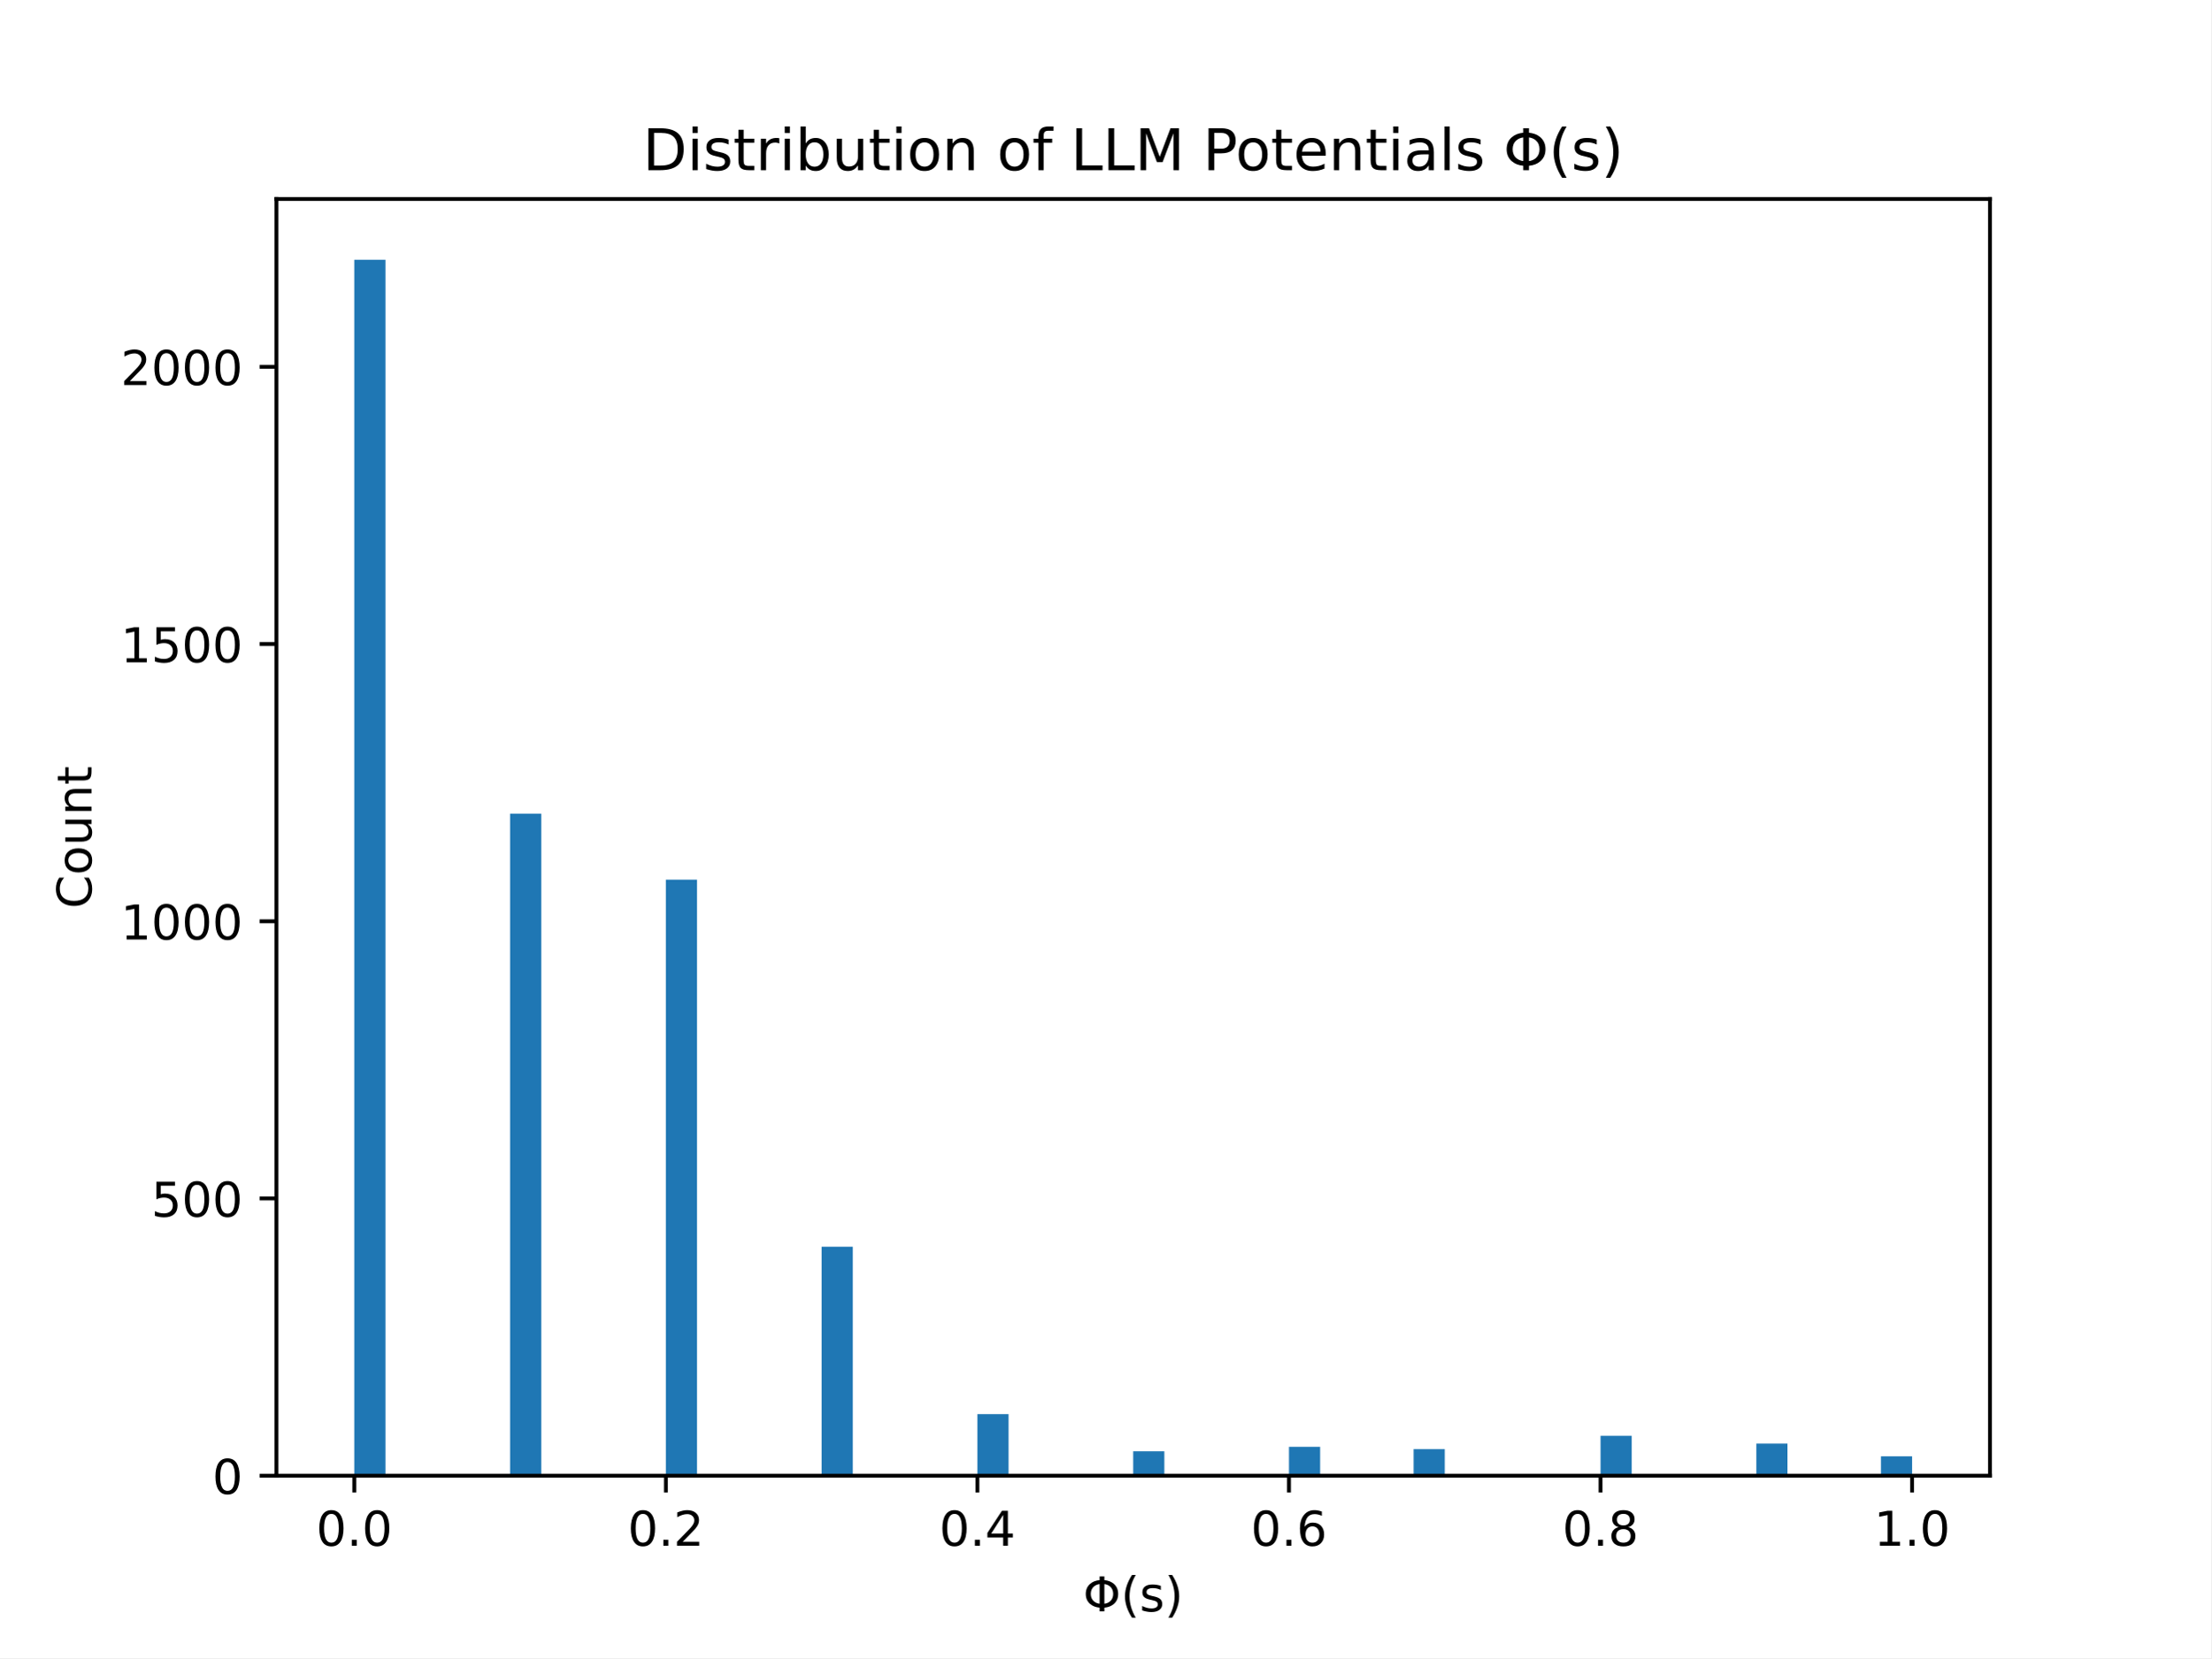
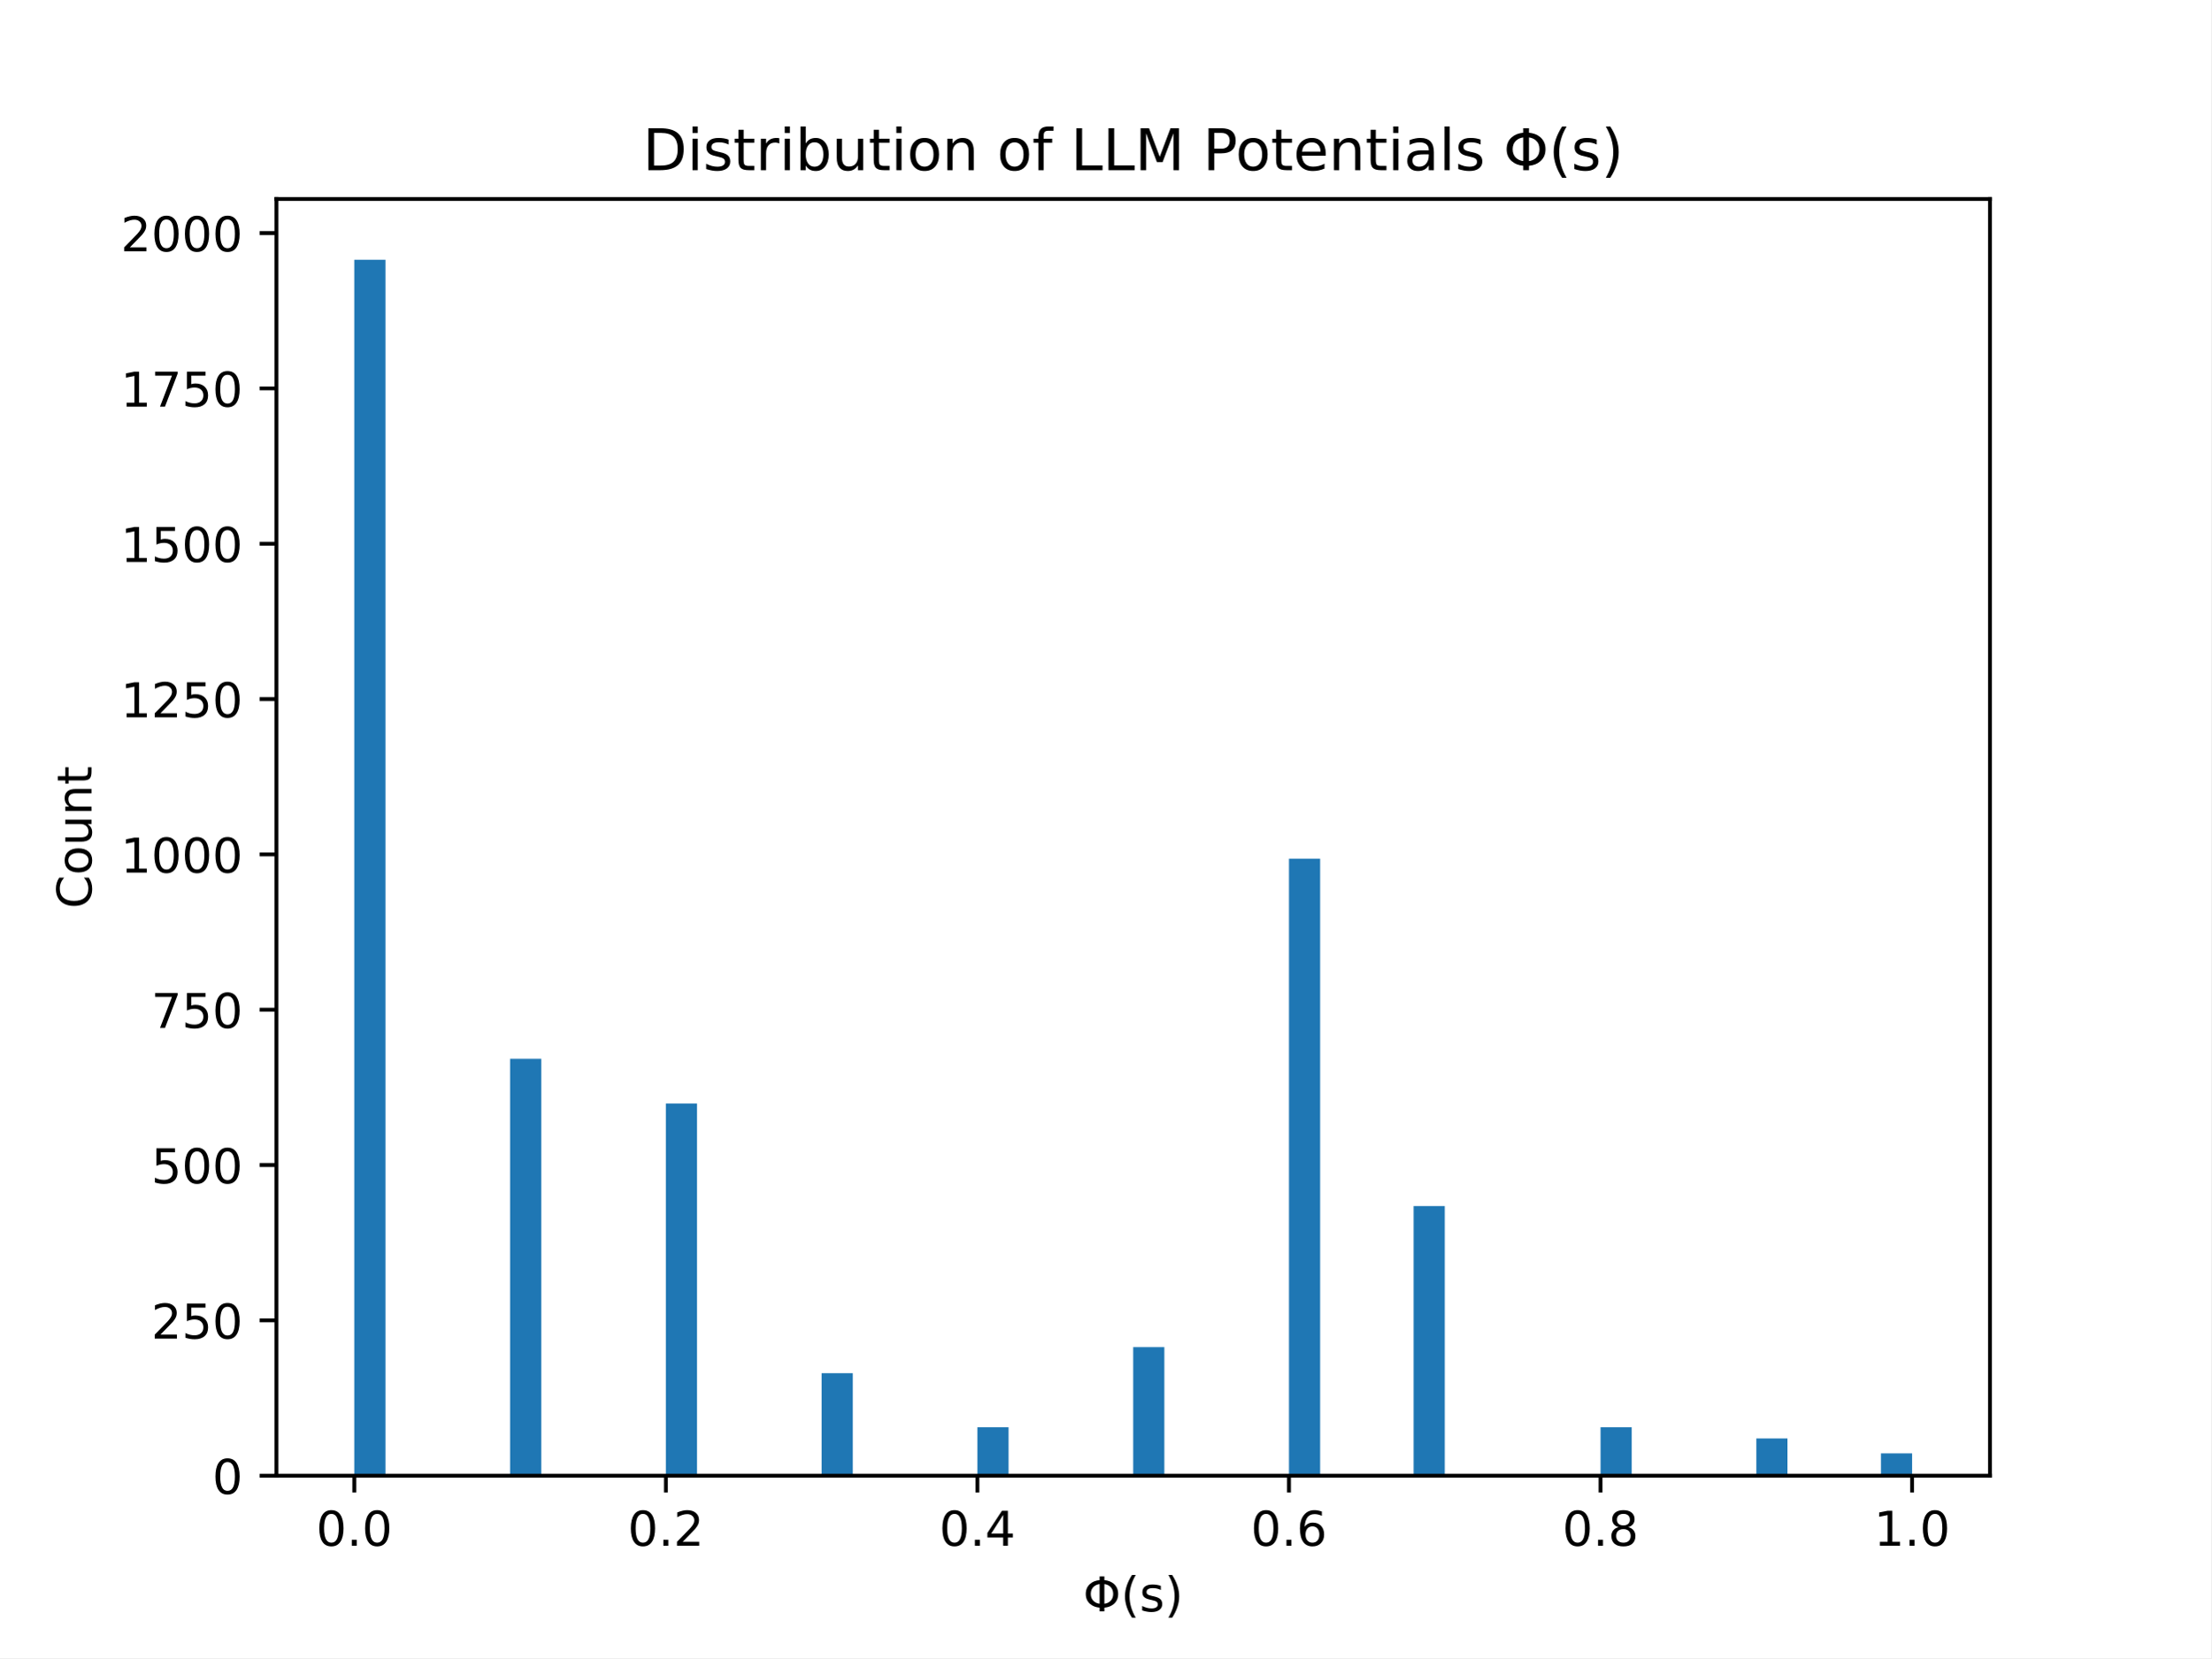
<svg xmlns="http://www.w3.org/2000/svg" xmlns:xlink="http://www.w3.org/1999/xlink" width="460.8pt" height="345.6pt" viewBox="0 0 460.8 345.6" version="1.1">
  <defs>
    <style type="text/css">*{stroke-linejoin: round; stroke-linecap: butt}</style>
  </defs>
  <g id="figure_1">
    <g id="patch_1">
      <path d="M 0 345.6  L 460.8 345.6  L 460.8 0  L 0 0  z " style="fill: #ffffff" />
    </g>
    <g id="axes_1">
      <g id="patch_2">
        <path d="M 57.6 307.584  L 414.72 307.584  L 414.72 41.472  L 57.6 41.472  z " style="fill: #ffffff" />
      </g>
      <g id="patch_3">
-         <path d="M 73.833 307.584  L 80.326 307.584  L 80.326 54.144  L 73.833 54.144  z " clip-path="url(#p711b6c7896)" style="fill: #1f77b4" />
+         <path d="M 73.833 307.584  L 80.326 307.584  L 80.326 54.144  L 73.833 54.144  z " clip-path="url(#p960ad7302e)" style="fill: #1f77b4" />
      </g>
      <g id="patch_4">
-         <path d="M 80.326 307.584  L 86.819 307.584  L 86.819 307.584  L 80.326 307.584  z " clip-path="url(#p711b6c7896)" style="fill: #1f77b4" />
+         <path d="M 80.326 307.584  L 86.819 307.584  L 86.819 307.584  L 80.326 307.584  z " clip-path="url(#p960ad7302e)" style="fill: #1f77b4" />
      </g>
      <g id="patch_5">
-         <path d="M 86.819 307.584  L 93.312 307.584  L 93.312 307.584  L 86.819 307.584  z " clip-path="url(#p711b6c7896)" style="fill: #1f77b4" />
+         <path d="M 86.819 307.584  L 93.312 307.584  L 93.312 307.584  L 86.819 307.584  z " clip-path="url(#p960ad7302e)" style="fill: #1f77b4" />
      </g>
      <g id="patch_6">
-         <path d="M 93.312 307.584  L 99.805 307.584  L 99.805 307.584  L 93.312 307.584  z " clip-path="url(#p711b6c7896)" style="fill: #1f77b4" />
+         <path d="M 93.312 307.584  L 99.805 307.584  L 99.805 307.584  L 93.312 307.584  z " clip-path="url(#p960ad7302e)" style="fill: #1f77b4" />
      </g>
      <g id="patch_7">
-         <path d="M 99.805 307.584  L 106.298 307.584  L 106.298 307.584  L 99.805 307.584  z " clip-path="url(#p711b6c7896)" style="fill: #1f77b4" />
+         <path d="M 99.805 307.584  L 106.298 307.584  L 106.298 307.584  L 99.805 307.584  z " clip-path="url(#p960ad7302e)" style="fill: #1f77b4" />
      </g>
      <g id="patch_8">
-         <path d="M 106.298 307.584  L 112.791 307.584  L 112.791 169.596  L 106.298 169.596  z " clip-path="url(#p711b6c7896)" style="fill: #1f77b4" />
+         <path d="M 106.298 307.584  L 112.791 307.584  L 112.791 220.687  L 106.298 220.687  z " clip-path="url(#p960ad7302e)" style="fill: #1f77b4" />
      </g>
      <g id="patch_9">
-         <path d="M 112.791 307.584  L 119.284 307.584  L 119.284 307.584  L 112.791 307.584  z " clip-path="url(#p711b6c7896)" style="fill: #1f77b4" />
+         <path d="M 112.791 307.584  L 119.284 307.584  L 119.284 307.584  L 112.791 307.584  z " clip-path="url(#p960ad7302e)" style="fill: #1f77b4" />
      </g>
      <g id="patch_10">
-         <path d="M 119.284 307.584  L 125.777 307.584  L 125.777 307.584  L 119.284 307.584  z " clip-path="url(#p711b6c7896)" style="fill: #1f77b4" />
+         <path d="M 119.284 307.584  L 125.777 307.584  L 125.777 307.584  L 119.284 307.584  z " clip-path="url(#p960ad7302e)" style="fill: #1f77b4" />
      </g>
      <g id="patch_11">
-         <path d="M 125.777 307.584  L 132.271 307.584  L 132.271 307.584  L 125.777 307.584  z " clip-path="url(#p711b6c7896)" style="fill: #1f77b4" />
+         <path d="M 125.777 307.584  L 132.271 307.584  L 132.271 307.584  L 125.777 307.584  z " clip-path="url(#p960ad7302e)" style="fill: #1f77b4" />
      </g>
      <g id="patch_12">
-         <path d="M 132.271 307.584  L 138.764 307.584  L 138.764 307.584  L 132.271 307.584  z " clip-path="url(#p711b6c7896)" style="fill: #1f77b4" />
+         <path d="M 132.271 307.584  L 138.764 307.584  L 138.764 307.584  L 132.271 307.584  z " clip-path="url(#p960ad7302e)" style="fill: #1f77b4" />
      </g>
      <g id="patch_13">
-         <path d="M 138.764 307.584  L 145.257 307.584  L 145.257 183.349  L 138.764 183.349  z " clip-path="url(#p711b6c7896)" style="fill: #1f77b4" />
+         <path d="M 138.764 307.584  L 145.257 307.584  L 145.257 230.011  L 138.764 230.011  z " clip-path="url(#p960ad7302e)" style="fill: #1f77b4" />
      </g>
      <g id="patch_14">
-         <path d="M 145.257 307.584  L 151.75 307.584  L 151.75 307.584  L 145.257 307.584  z " clip-path="url(#p711b6c7896)" style="fill: #1f77b4" />
+         <path d="M 145.257 307.584  L 151.75 307.584  L 151.75 307.584  L 145.257 307.584  z " clip-path="url(#p960ad7302e)" style="fill: #1f77b4" />
      </g>
      <g id="patch_15">
-         <path d="M 151.75 307.584  L 158.243 307.584  L 158.243 307.584  L 151.75 307.584  z " clip-path="url(#p711b6c7896)" style="fill: #1f77b4" />
+         <path d="M 151.75 307.584  L 158.243 307.584  L 158.243 307.584  L 151.75 307.584  z " clip-path="url(#p960ad7302e)" style="fill: #1f77b4" />
      </g>
      <g id="patch_16">
-         <path d="M 158.243 307.584  L 164.736 307.584  L 164.736 307.584  L 158.243 307.584  z " clip-path="url(#p711b6c7896)" style="fill: #1f77b4" />
+         <path d="M 158.243 307.584  L 164.736 307.584  L 164.736 307.584  L 158.243 307.584  z " clip-path="url(#p960ad7302e)" style="fill: #1f77b4" />
      </g>
      <g id="patch_17">
-         <path d="M 164.736 307.584  L 171.229 307.584  L 171.229 307.584  L 164.736 307.584  z " clip-path="url(#p711b6c7896)" style="fill: #1f77b4" />
+         <path d="M 164.736 307.584  L 171.229 307.584  L 171.229 307.584  L 164.736 307.584  z " clip-path="url(#p960ad7302e)" style="fill: #1f77b4" />
      </g>
      <g id="patch_18">
-         <path d="M 171.229 307.584  L 177.722 307.584  L 177.722 259.855  L 171.229 259.855  z " clip-path="url(#p711b6c7896)" style="fill: #1f77b4" />
+         <path d="M 171.229 307.584  L 177.722 307.584  L 177.722 286.216  L 171.229 286.216  z " clip-path="url(#p960ad7302e)" style="fill: #1f77b4" />
      </g>
      <g id="patch_19">
-         <path d="M 177.722 307.584  L 184.215 307.584  L 184.215 307.584  L 177.722 307.584  z " clip-path="url(#p711b6c7896)" style="fill: #1f77b4" />
+         <path d="M 177.722 307.584  L 184.215 307.584  L 184.215 307.584  L 177.722 307.584  z " clip-path="url(#p960ad7302e)" style="fill: #1f77b4" />
      </g>
      <g id="patch_20">
-         <path d="M 184.215 307.584  L 190.708 307.584  L 190.708 307.584  L 184.215 307.584  z " clip-path="url(#p711b6c7896)" style="fill: #1f77b4" />
+         <path d="M 184.215 307.584  L 190.708 307.584  L 190.708 307.584  L 184.215 307.584  z " clip-path="url(#p960ad7302e)" style="fill: #1f77b4" />
      </g>
      <g id="patch_21">
-         <path d="M 190.708 307.584  L 197.201 307.584  L 197.201 307.584  L 190.708 307.584  z " clip-path="url(#p711b6c7896)" style="fill: #1f77b4" />
+         <path d="M 190.708 307.584  L 197.201 307.584  L 197.201 307.584  L 190.708 307.584  z " clip-path="url(#p960ad7302e)" style="fill: #1f77b4" />
      </g>
      <g id="patch_22">
-         <path d="M 197.201 307.584  L 203.695 307.584  L 203.695 307.584  L 197.201 307.584  z " clip-path="url(#p711b6c7896)" style="fill: #1f77b4" />
+         <path d="M 197.201 307.584  L 203.695 307.584  L 203.695 307.584  L 197.201 307.584  z " clip-path="url(#p960ad7302e)" style="fill: #1f77b4" />
      </g>
      <g id="patch_23">
-         <path d="M 203.695 307.584  L 210.188 307.584  L 210.188 294.756  L 203.695 294.756  z " clip-path="url(#p711b6c7896)" style="fill: #1f77b4" />
+         <path d="M 203.695 307.584  L 210.188 307.584  L 210.188 297.483  L 203.695 297.483  z " clip-path="url(#p960ad7302e)" style="fill: #1f77b4" />
      </g>
      <g id="patch_24">
-         <path d="M 210.188 307.584  L 216.681 307.584  L 216.681 307.584  L 210.188 307.584  z " clip-path="url(#p711b6c7896)" style="fill: #1f77b4" />
+         <path d="M 210.188 307.584  L 216.681 307.584  L 216.681 307.584  L 210.188 307.584  z " clip-path="url(#p960ad7302e)" style="fill: #1f77b4" />
      </g>
      <g id="patch_25">
-         <path d="M 216.681 307.584  L 223.174 307.584  L 223.174 307.584  L 216.681 307.584  z " clip-path="url(#p711b6c7896)" style="fill: #1f77b4" />
+         <path d="M 216.681 307.584  L 223.174 307.584  L 223.174 307.584  L 216.681 307.584  z " clip-path="url(#p960ad7302e)" style="fill: #1f77b4" />
      </g>
      <g id="patch_26">
-         <path d="M 223.174 307.584  L 229.667 307.584  L 229.667 307.584  L 223.174 307.584  z " clip-path="url(#p711b6c7896)" style="fill: #1f77b4" />
+         <path d="M 223.174 307.584  L 229.667 307.584  L 229.667 307.584  L 223.174 307.584  z " clip-path="url(#p960ad7302e)" style="fill: #1f77b4" />
      </g>
      <g id="patch_27">
-         <path d="M 229.667 307.584  L 236.16 307.584  L 236.16 307.584  L 229.667 307.584  z " clip-path="url(#p711b6c7896)" style="fill: #1f77b4" />
+         <path d="M 229.667 307.584  L 236.16 307.584  L 236.16 307.584  L 229.667 307.584  z " clip-path="url(#p960ad7302e)" style="fill: #1f77b4" />
      </g>
      <g id="patch_28">
-         <path d="M 236.16 307.584  L 242.653 307.584  L 242.653 302.499  L 236.16 302.499  z " clip-path="url(#p711b6c7896)" style="fill: #1f77b4" />
+         <path d="M 236.16 307.584  L 242.653 307.584  L 242.653 280.777  L 236.16 280.777  z " clip-path="url(#p960ad7302e)" style="fill: #1f77b4" />
      </g>
      <g id="patch_29">
-         <path d="M 242.653 307.584  L 249.146 307.584  L 249.146 307.584  L 242.653 307.584  z " clip-path="url(#p711b6c7896)" style="fill: #1f77b4" />
+         <path d="M 242.653 307.584  L 249.146 307.584  L 249.146 307.584  L 242.653 307.584  z " clip-path="url(#p960ad7302e)" style="fill: #1f77b4" />
      </g>
      <g id="patch_30">
-         <path d="M 249.146 307.584  L 255.639 307.584  L 255.639 307.584  L 249.146 307.584  z " clip-path="url(#p711b6c7896)" style="fill: #1f77b4" />
+         <path d="M 249.146 307.584  L 255.639 307.584  L 255.639 307.584  L 249.146 307.584  z " clip-path="url(#p960ad7302e)" style="fill: #1f77b4" />
      </g>
      <g id="patch_31">
-         <path d="M 255.639 307.584  L 262.132 307.584  L 262.132 307.584  L 255.639 307.584  z " clip-path="url(#p711b6c7896)" style="fill: #1f77b4" />
+         <path d="M 255.639 307.584  L 262.132 307.584  L 262.132 307.584  L 255.639 307.584  z " clip-path="url(#p960ad7302e)" style="fill: #1f77b4" />
      </g>
      <g id="patch_32">
-         <path d="M 262.132 307.584  L 268.625 307.584  L 268.625 307.584  L 262.132 307.584  z " clip-path="url(#p711b6c7896)" style="fill: #1f77b4" />
+         <path d="M 262.132 307.584  L 268.625 307.584  L 268.625 307.584  L 262.132 307.584  z " clip-path="url(#p960ad7302e)" style="fill: #1f77b4" />
      </g>
      <g id="patch_33">
-         <path d="M 268.625 307.584  L 275.119 307.584  L 275.119 301.574  L 268.625 301.574  z " clip-path="url(#p711b6c7896)" style="fill: #1f77b4" />
+         <path d="M 268.625 307.584  L 275.119 307.584  L 275.119 178.986  L 268.625 178.986  z " clip-path="url(#p960ad7302e)" style="fill: #1f77b4" />
      </g>
      <g id="patch_34">
-         <path d="M 275.119 307.584  L 281.612 307.584  L 281.612 307.584  L 275.119 307.584  z " clip-path="url(#p711b6c7896)" style="fill: #1f77b4" />
+         <path d="M 275.119 307.584  L 281.612 307.584  L 281.612 307.584  L 275.119 307.584  z " clip-path="url(#p960ad7302e)" style="fill: #1f77b4" />
      </g>
      <g id="patch_35">
-         <path d="M 281.612 307.584  L 288.105 307.584  L 288.105 307.584  L 281.612 307.584  z " clip-path="url(#p711b6c7896)" style="fill: #1f77b4" />
+         <path d="M 281.612 307.584  L 288.105 307.584  L 288.105 307.584  L 281.612 307.584  z " clip-path="url(#p960ad7302e)" style="fill: #1f77b4" />
      </g>
      <g id="patch_36">
-         <path d="M 288.105 307.584  L 294.598 307.584  L 294.598 307.584  L 288.105 307.584  z " clip-path="url(#p711b6c7896)" style="fill: #1f77b4" />
+         <path d="M 288.105 307.584  L 294.598 307.584  L 294.598 307.584  L 288.105 307.584  z " clip-path="url(#p960ad7302e)" style="fill: #1f77b4" />
      </g>
      <g id="patch_37">
-         <path d="M 294.598 307.584  L 301.091 307.584  L 301.091 302.037  L 294.598 302.037  z " clip-path="url(#p711b6c7896)" style="fill: #1f77b4" />
+         <path d="M 294.598 307.584  L 301.091 307.584  L 301.091 251.379  L 294.598 251.379  z " clip-path="url(#p960ad7302e)" style="fill: #1f77b4" />
      </g>
      <g id="patch_38">
-         <path d="M 301.091 307.584  L 307.584 307.584  L 307.584 307.584  L 301.091 307.584  z " clip-path="url(#p711b6c7896)" style="fill: #1f77b4" />
+         <path d="M 301.091 307.584  L 307.584 307.584  L 307.584 307.584  L 301.091 307.584  z " clip-path="url(#p960ad7302e)" style="fill: #1f77b4" />
      </g>
      <g id="patch_39">
-         <path d="M 307.584 307.584  L 314.077 307.584  L 314.077 307.584  L 307.584 307.584  z " clip-path="url(#p711b6c7896)" style="fill: #1f77b4" />
+         <path d="M 307.584 307.584  L 314.077 307.584  L 314.077 307.584  L 307.584 307.584  z " clip-path="url(#p960ad7302e)" style="fill: #1f77b4" />
      </g>
      <g id="patch_40">
-         <path d="M 314.077 307.584  L 320.57 307.584  L 320.57 307.584  L 314.077 307.584  z " clip-path="url(#p711b6c7896)" style="fill: #1f77b4" />
+         <path d="M 314.077 307.584  L 320.57 307.584  L 320.57 307.584  L 314.077 307.584  z " clip-path="url(#p960ad7302e)" style="fill: #1f77b4" />
      </g>
      <g id="patch_41">
-         <path d="M 320.57 307.584  L 327.063 307.584  L 327.063 307.584  L 320.57 307.584  z " clip-path="url(#p711b6c7896)" style="fill: #1f77b4" />
+         <path d="M 320.57 307.584  L 327.063 307.584  L 327.063 307.584  L 320.57 307.584  z " clip-path="url(#p960ad7302e)" style="fill: #1f77b4" />
      </g>
      <g id="patch_42">
-         <path d="M 327.063 307.584  L 333.556 307.584  L 333.556 307.584  L 327.063 307.584  z " clip-path="url(#p711b6c7896)" style="fill: #1f77b4" />
+         <path d="M 327.063 307.584  L 333.556 307.584  L 333.556 307.584  L 327.063 307.584  z " clip-path="url(#p960ad7302e)" style="fill: #1f77b4" />
      </g>
      <g id="patch_43">
-         <path d="M 333.556 307.584  L 340.049 307.584  L 340.049 299.263  L 333.556 299.263  z " clip-path="url(#p711b6c7896)" style="fill: #1f77b4" />
+         <path d="M 333.556 307.584  L 340.049 307.584  L 340.049 297.483  L 333.556 297.483  z " clip-path="url(#p960ad7302e)" style="fill: #1f77b4" />
      </g>
      <g id="patch_44">
-         <path d="M 340.049 307.584  L 346.543 307.584  L 346.543 307.584  L 340.049 307.584  z " clip-path="url(#p711b6c7896)" style="fill: #1f77b4" />
+         <path d="M 340.049 307.584  L 346.543 307.584  L 346.543 307.584  L 340.049 307.584  z " clip-path="url(#p960ad7302e)" style="fill: #1f77b4" />
      </g>
      <g id="patch_45">
-         <path d="M 346.543 307.584  L 353.036 307.584  L 353.036 307.584  L 346.543 307.584  z " clip-path="url(#p711b6c7896)" style="fill: #1f77b4" />
+         <path d="M 346.543 307.584  L 353.036 307.584  L 353.036 307.584  L 346.543 307.584  z " clip-path="url(#p960ad7302e)" style="fill: #1f77b4" />
      </g>
      <g id="patch_46">
-         <path d="M 353.036 307.584  L 359.529 307.584  L 359.529 307.584  L 353.036 307.584  z " clip-path="url(#p711b6c7896)" style="fill: #1f77b4" />
+         <path d="M 353.036 307.584  L 359.529 307.584  L 359.529 307.584  L 353.036 307.584  z " clip-path="url(#p960ad7302e)" style="fill: #1f77b4" />
      </g>
      <g id="patch_47">
-         <path d="M 359.529 307.584  L 366.022 307.584  L 366.022 307.584  L 359.529 307.584  z " clip-path="url(#p711b6c7896)" style="fill: #1f77b4" />
+         <path d="M 359.529 307.584  L 366.022 307.584  L 366.022 307.584  L 359.529 307.584  z " clip-path="url(#p960ad7302e)" style="fill: #1f77b4" />
      </g>
      <g id="patch_48">
-         <path d="M 366.022 307.584  L 372.515 307.584  L 372.515 300.881  L 366.022 300.881  z " clip-path="url(#p711b6c7896)" style="fill: #1f77b4" />
+         <path d="M 366.022 307.584  L 372.515 307.584  L 372.515 299.814  L 366.022 299.814  z " clip-path="url(#p960ad7302e)" style="fill: #1f77b4" />
      </g>
      <g id="patch_49">
-         <path d="M 372.515 307.584  L 379.008 307.584  L 379.008 307.584  L 372.515 307.584  z " clip-path="url(#p711b6c7896)" style="fill: #1f77b4" />
+         <path d="M 372.515 307.584  L 379.008 307.584  L 379.008 307.584  L 372.515 307.584  z " clip-path="url(#p960ad7302e)" style="fill: #1f77b4" />
      </g>
      <g id="patch_50">
-         <path d="M 379.008 307.584  L 385.501 307.584  L 385.501 307.584  L 379.008 307.584  z " clip-path="url(#p711b6c7896)" style="fill: #1f77b4" />
+         <path d="M 379.008 307.584  L 385.501 307.584  L 385.501 307.584  L 379.008 307.584  z " clip-path="url(#p960ad7302e)" style="fill: #1f77b4" />
      </g>
      <g id="patch_51">
-         <path d="M 385.501 307.584  L 391.994 307.584  L 391.994 307.584  L 385.501 307.584  z " clip-path="url(#p711b6c7896)" style="fill: #1f77b4" />
+         <path d="M 385.501 307.584  L 391.994 307.584  L 391.994 307.584  L 385.501 307.584  z " clip-path="url(#p960ad7302e)" style="fill: #1f77b4" />
      </g>
      <g id="patch_52">
-         <path d="M 391.994 307.584  L 398.487 307.584  L 398.487 303.539  L 391.994 303.539  z " clip-path="url(#p711b6c7896)" style="fill: #1f77b4" />
+         <path d="M 391.994 307.584  L 398.487 307.584  L 398.487 302.922  L 391.994 302.922  z " clip-path="url(#p960ad7302e)" style="fill: #1f77b4" />
      </g>
      <g id="matplotlib.axis_1">
        <g id="xtick_1">
          <g id="line2d_1">
            <defs>
-               <path id="m12f8dc9778" d="M 0 0  L 0 3.5  " style="stroke: #000000; stroke-width: 0.8" />
+               <path id="mfb304d5ab9" d="M 0 0  L 0 3.5  " style="stroke: #000000; stroke-width: 0.8" />
            </defs>
            <g>
-               <use xlink:href="#m12f8dc9778" x="73.833" y="307.584" style="stroke: #000000; stroke-width: 0.8" />
+               <use xlink:href="#mfb304d5ab9" x="73.833" y="307.584" style="stroke: #000000; stroke-width: 0.8" />
            </g>
          </g>
          <g id="text_1">
            <g transform="translate(65.88116 322.1824) scale(0.1 -0.1)">
              <defs>
                <path id="DejaVuSans-30" d="M 2034 4250  Q 1547 4250 1301 3770  Q 1056 3291 1056 2328  Q 1056 1369 1301 889  Q 1547 409 2034 409  Q 2525 409 2770 889  Q 3016 1369 3016 2328  Q 3016 3291 2770 3770  Q 2525 4250 2034 4250  z M 2034 4750  Q 2819 4750 3233 4129  Q 3647 3509 3647 2328  Q 3647 1150 3233 529  Q 2819 -91 2034 -91  Q 1250 -91 836 529  Q 422 1150 422 2328  Q 422 3509 836 4129  Q 1250 4750 2034 4750  z " transform="scale(0.015625)" />
                <path id="DejaVuSans-2e" d="M 684 794  L 1344 794  L 1344 0  L 684 0  L 684 794  z " transform="scale(0.015625)" />
              </defs>
              <use xlink:href="#DejaVuSans-30" />
              <use xlink:href="#DejaVuSans-2e" x="63.623" />
              <use xlink:href="#DejaVuSans-30" x="95.41" />
            </g>
          </g>
        </g>
        <g id="xtick_2">
          <g id="line2d_2">
            <g>
-               <use xlink:href="#m12f8dc9778" x="138.764" y="307.584" style="stroke: #000000; stroke-width: 0.8" />
+               <use xlink:href="#mfb304d5ab9" x="138.764" y="307.584" style="stroke: #000000; stroke-width: 0.8" />
            </g>
          </g>
          <g id="text_2">
            <g transform="translate(130.8121 322.1824) scale(0.1 -0.1)">
              <defs>
                <path id="DejaVuSans-32" d="M 1228 531  L 3431 531  L 3431 0  L 469 0  L 469 531  Q 828 903 1448 1529  Q 2069 2156 2228 2338  Q 2531 2678 2651 2914  Q 2772 3150 2772 3378  Q 2772 3750 2511 3984  Q 2250 4219 1831 4219  Q 1534 4219 1204 4116  Q 875 4013 500 3803  L 500 4441  Q 881 4594 1212 4672  Q 1544 4750 1819 4750  Q 2544 4750 2975 4387  Q 3406 4025 3406 3419  Q 3406 3131 3298 2873  Q 3191 2616 2906 2266  Q 2828 2175 2409 1742  Q 1991 1309 1228 531  z " transform="scale(0.015625)" />
              </defs>
              <use xlink:href="#DejaVuSans-30" />
              <use xlink:href="#DejaVuSans-2e" x="63.623" />
              <use xlink:href="#DejaVuSans-32" x="95.41" />
            </g>
          </g>
        </g>
        <g id="xtick_3">
          <g id="line2d_3">
            <g>
-               <use xlink:href="#m12f8dc9778" x="203.695" y="307.584" style="stroke: #000000; stroke-width: 0.8" />
+               <use xlink:href="#mfb304d5ab9" x="203.695" y="307.584" style="stroke: #000000; stroke-width: 0.8" />
            </g>
          </g>
          <g id="text_3">
            <g transform="translate(195.743 322.1824) scale(0.1 -0.1)">
              <defs>
                <path id="DejaVuSans-34" d="M 2419 4116  L 825 1625  L 2419 1625  L 2419 4116  z M 2253 4666  L 3047 4666  L 3047 1625  L 3713 1625  L 3713 1100  L 3047 1100  L 3047 0  L 2419 0  L 2419 1100  L 313 1100  L 313 1709  L 2253 4666  z " transform="scale(0.015625)" />
              </defs>
              <use xlink:href="#DejaVuSans-30" />
              <use xlink:href="#DejaVuSans-2e" x="63.623" />
              <use xlink:href="#DejaVuSans-34" x="95.41" />
            </g>
          </g>
        </g>
        <g id="xtick_4">
          <g id="line2d_4">
            <g>
-               <use xlink:href="#m12f8dc9778" x="268.625" y="307.584" style="stroke: #000000; stroke-width: 0.8" />
+               <use xlink:href="#mfb304d5ab9" x="268.625" y="307.584" style="stroke: #000000; stroke-width: 0.8" />
            </g>
          </g>
          <g id="text_4">
            <g transform="translate(260.6739 322.1824) scale(0.1 -0.1)">
              <defs>
                <path id="DejaVuSans-36" d="M 2113 2584  Q 1688 2584 1439 2293  Q 1191 2003 1191 1497  Q 1191 994 1439 701  Q 1688 409 2113 409  Q 2538 409 2786 701  Q 3034 994 3034 1497  Q 3034 2003 2786 2293  Q 2538 2584 2113 2584  z M 3366 4563  L 3366 3988  Q 3128 4100 2886 4159  Q 2644 4219 2406 4219  Q 1781 4219 1451 3797  Q 1122 3375 1075 2522  Q 1259 2794 1537 2939  Q 1816 3084 2150 3084  Q 2853 3084 3261 2657  Q 3669 2231 3669 1497  Q 3669 778 3244 343  Q 2819 -91 2113 -91  Q 1303 -91 875 529  Q 447 1150 447 2328  Q 447 3434 972 4092  Q 1497 4750 2381 4750  Q 2619 4750 2861 4703  Q 3103 4656 3366 4563  z " transform="scale(0.015625)" />
              </defs>
              <use xlink:href="#DejaVuSans-30" />
              <use xlink:href="#DejaVuSans-2e" x="63.623" />
              <use xlink:href="#DejaVuSans-36" x="95.41" />
            </g>
          </g>
        </g>
        <g id="xtick_5">
          <g id="line2d_5">
            <g>
-               <use xlink:href="#m12f8dc9778" x="333.556" y="307.584" style="stroke: #000000; stroke-width: 0.8" />
+               <use xlink:href="#mfb304d5ab9" x="333.556" y="307.584" style="stroke: #000000; stroke-width: 0.8" />
            </g>
          </g>
          <g id="text_5">
            <g transform="translate(325.6048 322.1824) scale(0.1 -0.1)">
              <defs>
                <path id="DejaVuSans-38" d="M 2034 2216  Q 1584 2216 1326 1975  Q 1069 1734 1069 1313  Q 1069 891 1326 650  Q 1584 409 2034 409  Q 2484 409 2743 651  Q 3003 894 3003 1313  Q 3003 1734 2745 1975  Q 2488 2216 2034 2216  z M 1403 2484  Q 997 2584 770 2862  Q 544 3141 544 3541  Q 544 4100 942 4425  Q 1341 4750 2034 4750  Q 2731 4750 3128 4425  Q 3525 4100 3525 3541  Q 3525 3141 3298 2862  Q 3072 2584 2669 2484  Q 3125 2378 3379 2068  Q 3634 1759 3634 1313  Q 3634 634 3220 271  Q 2806 -91 2034 -91  Q 1263 -91 848 271  Q 434 634 434 1313  Q 434 1759 690 2068  Q 947 2378 1403 2484  z M 1172 3481  Q 1172 3119 1398 2916  Q 1625 2713 2034 2713  Q 2441 2713 2670 2916  Q 2900 3119 2900 3481  Q 2900 3844 2670 4047  Q 2441 4250 2034 4250  Q 1625 4250 1398 4047  Q 1172 3844 1172 3481  z " transform="scale(0.015625)" />
              </defs>
              <use xlink:href="#DejaVuSans-30" />
              <use xlink:href="#DejaVuSans-2e" x="63.623" />
              <use xlink:href="#DejaVuSans-38" x="95.41" />
            </g>
          </g>
        </g>
        <g id="xtick_6">
          <g id="line2d_6">
            <g>
-               <use xlink:href="#m12f8dc9778" x="398.487" y="307.584" style="stroke: #000000; stroke-width: 0.8" />
+               <use xlink:href="#mfb304d5ab9" x="398.487" y="307.584" style="stroke: #000000; stroke-width: 0.8" />
            </g>
          </g>
          <g id="text_6">
            <g transform="translate(390.5357 322.1824) scale(0.1 -0.1)">
              <defs>
                <path id="DejaVuSans-31" d="M 794 531  L 1825 531  L 1825 4091  L 703 3866  L 703 4441  L 1819 4666  L 2450 4666  L 2450 531  L 3481 531  L 3481 0  L 794 0  L 794 531  z " transform="scale(0.015625)" />
              </defs>
              <use xlink:href="#DejaVuSans-31" />
              <use xlink:href="#DejaVuSans-2e" x="63.623" />
              <use xlink:href="#DejaVuSans-30" x="95.41" />
            </g>
          </g>
        </g>
        <g id="text_7">
          <g transform="translate(225.7178 335.8606) scale(0.1 -0.1)">
            <defs>
              <path id="DejaVuSans-3a6" d="M 2206 3644  Q 1738 3578 1431 3306  Q 1025 2947 1025 2328  Q 1025 1713 1431 1353  Q 1738 1081 2206 1016  L 2206 3644  z M 2838 1016  Q 3306 1081 3613 1353  Q 4013 1713 4013 2328  Q 4013 2947 3613 3306  Q 3306 3578 2838 3644  L 2838 1016  z M 2206 494  Q 1444 563 950 981  Q 359 1481 359 2328  Q 359 3175 950 3678  Q 1441 4100 2206 4169  L 2206 4666  L 2838 4666  L 2838 4169  Q 3600 4097 4091 3678  Q 4678 3175 4678 2328  Q 4678 1484 4091 981  Q 3600 563 2838 491  L 2838 0  L 2206 0  L 2206 494  z " transform="scale(0.015625)" />
              <path id="DejaVuSans-28" d="M 1984 4856  Q 1566 4138 1362 3434  Q 1159 2731 1159 2009  Q 1159 1288 1364 580  Q 1569 -128 1984 -844  L 1484 -844  Q 1016 -109 783 600  Q 550 1309 550 2009  Q 550 2706 781 3412  Q 1013 4119 1484 4856  L 1984 4856  z " transform="scale(0.015625)" />
              <path id="DejaVuSans-73" d="M 2834 3397  L 2834 2853  Q 2591 2978 2328 3040  Q 2066 3103 1784 3103  Q 1356 3103 1142 2972  Q 928 2841 928 2578  Q 928 2378 1081 2264  Q 1234 2150 1697 2047  L 1894 2003  Q 2506 1872 2764 1633  Q 3022 1394 3022 966  Q 3022 478 2636 193  Q 2250 -91 1575 -91  Q 1294 -91 989 -36  Q 684 19 347 128  L 347 722  Q 666 556 975 473  Q 1284 391 1588 391  Q 1994 391 2212 530  Q 2431 669 2431 922  Q 2431 1156 2273 1281  Q 2116 1406 1581 1522  L 1381 1569  Q 847 1681 609 1914  Q 372 2147 372 2553  Q 372 3047 722 3315  Q 1072 3584 1716 3584  Q 2034 3584 2315 3537  Q 2597 3491 2834 3397  z " transform="scale(0.015625)" />
              <path id="DejaVuSans-29" d="M 513 4856  L 1013 4856  Q 1481 4119 1714 3412  Q 1947 2706 1947 2009  Q 1947 1309 1714 600  Q 1481 -109 1013 -844  L 513 -844  Q 928 -128 1133 580  Q 1338 1288 1338 2009  Q 1338 2731 1133 3434  Q 928 4138 513 4856  z " transform="scale(0.015625)" />
            </defs>
            <use xlink:href="#DejaVuSans-3a6" />
            <use xlink:href="#DejaVuSans-28" x="78.711" />
            <use xlink:href="#DejaVuSans-73" x="117.725" />
            <use xlink:href="#DejaVuSans-29" x="169.824" />
          </g>
        </g>
      </g>
      <g id="matplotlib.axis_2">
        <g id="ytick_1">
          <g id="line2d_7">
            <defs>
-               <path id="m33b337e208" d="M 0 0  L -3.5 0  " style="stroke: #000000; stroke-width: 0.8" />
+               <path id="m9a61455ee9" d="M 0 0  L -3.5 0  " style="stroke: #000000; stroke-width: 0.8" />
            </defs>
            <g>
-               <use xlink:href="#m33b337e208" x="57.6" y="307.584" style="stroke: #000000; stroke-width: 0.8" />
+               <use xlink:href="#m9a61455ee9" x="57.6" y="307.584" style="stroke: #000000; stroke-width: 0.8" />
            </g>
          </g>
          <g id="text_8">
            <g transform="translate(44.2375 311.3832) scale(0.1 -0.1)">
              <use xlink:href="#DejaVuSans-30" />
            </g>
          </g>
        </g>
        <g id="ytick_2">
          <g id="line2d_8">
            <g>
-               <use xlink:href="#m33b337e208" x="57.6" y="249.8" style="stroke: #000000; stroke-width: 0.8" />
+               <use xlink:href="#m9a61455ee9" x="57.6" y="275.208" style="stroke: #000000; stroke-width: 0.8" />
            </g>
          </g>
          <g id="text_9">
-             <g transform="translate(31.5125 253.5994) scale(0.1 -0.1)">
+             <g transform="translate(31.5125 279.0071) scale(0.1 -0.1)">
              <defs>
                <path id="DejaVuSans-35" d="M 691 4666  L 3169 4666  L 3169 4134  L 1269 4134  L 1269 2991  Q 1406 3038 1543 3061  Q 1681 3084 1819 3084  Q 2600 3084 3056 2656  Q 3513 2228 3513 1497  Q 3513 744 3044 326  Q 2575 -91 1722 -91  Q 1428 -91 1123 -41  Q 819 9 494 109  L 494 744  Q 775 591 1075 516  Q 1375 441 1709 441  Q 2250 441 2565 725  Q 2881 1009 2881 1497  Q 2881 1984 2565 2268  Q 2250 2553 1709 2553  Q 1456 2553 1204 2497  Q 953 2441 691 2322  L 691 4666  z " transform="scale(0.015625)" />
              </defs>
+               <use xlink:href="#DejaVuSans-32" />
+               <use xlink:href="#DejaVuSans-35" x="63.623" />
+               <use xlink:href="#DejaVuSans-30" x="127.246" />
+             </g>
+           </g>
+         </g>
+         <g id="ytick_3">
+           <g id="line2d_9">
+             <g>
+               <use xlink:href="#m9a61455ee9" x="57.6" y="242.832" style="stroke: #000000; stroke-width: 0.8" />
+             </g>
+           </g>
+           <g id="text_10">
+             <g transform="translate(31.5125 246.631) scale(0.1 -0.1)">
              <use xlink:href="#DejaVuSans-35" />
              <use xlink:href="#DejaVuSans-30" x="63.623" />
              <use xlink:href="#DejaVuSans-30" x="127.246" />
            </g>
          </g>
        </g>
-         <g id="ytick_3">
-           <g id="line2d_9">
-             <g>
-               <use xlink:href="#m33b337e208" x="57.6" y="192.016" style="stroke: #000000; stroke-width: 0.8" />
-             </g>
-           </g>
-           <g id="text_10">
-             <g transform="translate(25.15 195.8155) scale(0.1 -0.1)">
+         <g id="ytick_4">
+           <g id="line2d_10">
+             <g>
+               <use xlink:href="#m9a61455ee9" x="57.6" y="210.456" style="stroke: #000000; stroke-width: 0.8" />
+             </g>
+           </g>
+           <g id="text_11">
+             <g transform="translate(31.5125 214.255) scale(0.1 -0.1)">
+               <defs>
+                 <path id="DejaVuSans-37" d="M 525 4666  L 3525 4666  L 3525 4397  L 1831 0  L 1172 0  L 2766 4134  L 525 4134  L 525 4666  z " transform="scale(0.015625)" />
+               </defs>
+               <use xlink:href="#DejaVuSans-37" />
+               <use xlink:href="#DejaVuSans-35" x="63.623" />
+               <use xlink:href="#DejaVuSans-30" x="127.246" />
+             </g>
+           </g>
+         </g>
+         <g id="ytick_5">
+           <g id="line2d_11">
+             <g>
+               <use xlink:href="#m9a61455ee9" x="57.6" y="178.08" style="stroke: #000000; stroke-width: 0.8" />
+             </g>
+           </g>
+           <g id="text_12">
+             <g transform="translate(25.15 181.8789) scale(0.1 -0.1)">
              <use xlink:href="#DejaVuSans-31" />
              <use xlink:href="#DejaVuSans-30" x="63.623" />
              <use xlink:href="#DejaVuSans-30" x="127.246" />
              <use xlink:href="#DejaVuSans-30" x="190.869" />
            </g>
          </g>
        </g>
-         <g id="ytick_4">
-           <g id="line2d_10">
-             <g>
-               <use xlink:href="#m33b337e208" x="57.6" y="134.232" style="stroke: #000000; stroke-width: 0.8" />
-             </g>
-           </g>
-           <g id="text_11">
-             <g transform="translate(25.15 138.0316) scale(0.1 -0.1)">
+         <g id="ytick_6">
+           <g id="line2d_12">
+             <g>
+               <use xlink:href="#m9a61455ee9" x="57.6" y="145.704" style="stroke: #000000; stroke-width: 0.8" />
+             </g>
+           </g>
+           <g id="text_13">
+             <g transform="translate(25.15 149.5028) scale(0.1 -0.1)">
+               <use xlink:href="#DejaVuSans-31" />
+               <use xlink:href="#DejaVuSans-32" x="63.623" />
+               <use xlink:href="#DejaVuSans-35" x="127.246" />
+               <use xlink:href="#DejaVuSans-30" x="190.869" />
+             </g>
+           </g>
+         </g>
+         <g id="ytick_7">
+           <g id="line2d_13">
+             <g>
+               <use xlink:href="#m9a61455ee9" x="57.6" y="113.327" style="stroke: #000000; stroke-width: 0.8" />
+             </g>
+           </g>
+           <g id="text_14">
+             <g transform="translate(25.15 117.1267) scale(0.1 -0.1)">
              <use xlink:href="#DejaVuSans-31" />
              <use xlink:href="#DejaVuSans-35" x="63.623" />
              <use xlink:href="#DejaVuSans-30" x="127.246" />
              <use xlink:href="#DejaVuSans-30" x="190.869" />
            </g>
          </g>
        </g>
-         <g id="ytick_5">
-           <g id="line2d_11">
-             <g>
-               <use xlink:href="#m33b337e208" x="57.6" y="76.449" style="stroke: #000000; stroke-width: 0.8" />
-             </g>
-           </g>
-           <g id="text_12">
-             <g transform="translate(25.15 80.24779) scale(0.1 -0.1)">
+         <g id="ytick_8">
+           <g id="line2d_14">
+             <g>
+               <use xlink:href="#m9a61455ee9" x="57.6" y="80.951" style="stroke: #000000; stroke-width: 0.8" />
+             </g>
+           </g>
+           <g id="text_15">
+             <g transform="translate(25.15 84.75062) scale(0.1 -0.1)">
+               <use xlink:href="#DejaVuSans-31" />
+               <use xlink:href="#DejaVuSans-37" x="63.623" />
+               <use xlink:href="#DejaVuSans-35" x="127.246" />
+               <use xlink:href="#DejaVuSans-30" x="190.869" />
+             </g>
+           </g>
+         </g>
+         <g id="ytick_9">
+           <g id="line2d_15">
+             <g>
+               <use xlink:href="#m9a61455ee9" x="57.6" y="48.575" style="stroke: #000000; stroke-width: 0.8" />
+             </g>
+           </g>
+           <g id="text_16">
+             <g transform="translate(25.15 52.37453) scale(0.1 -0.1)">
              <use xlink:href="#DejaVuSans-32" />
              <use xlink:href="#DejaVuSans-30" x="63.623" />
              <use xlink:href="#DejaVuSans-30" x="127.246" />
              <use xlink:href="#DejaVuSans-30" x="190.869" />
            </g>
          </g>
        </g>
-         <g id="text_13">
+         <g id="text_17">
          <g transform="translate(19.07031 189.3764) rotate(-90) scale(0.1 -0.1)">
            <defs>
              <path id="DejaVuSans-43" d="M 4122 4306  L 4122 3641  Q 3803 3938 3442 4084  Q 3081 4231 2675 4231  Q 1875 4231 1450 3742  Q 1025 3253 1025 2328  Q 1025 1406 1450 917  Q 1875 428 2675 428  Q 3081 428 3442 575  Q 3803 722 4122 1019  L 4122 359  Q 3791 134 3420 21  Q 3050 -91 2638 -91  Q 1578 -91 968 557  Q 359 1206 359 2328  Q 359 3453 968 4101  Q 1578 4750 2638 4750  Q 3056 4750 3426 4639  Q 3797 4528 4122 4306  z " transform="scale(0.015625)" />
              <path id="DejaVuSans-6f" d="M 1959 3097  Q 1497 3097 1228 2736  Q 959 2375 959 1747  Q 959 1119 1226 758  Q 1494 397 1959 397  Q 2419 397 2687 759  Q 2956 1122 2956 1747  Q 2956 2369 2687 2733  Q 2419 3097 1959 3097  z M 1959 3584  Q 2709 3584 3137 3096  Q 3566 2609 3566 1747  Q 3566 888 3137 398  Q 2709 -91 1959 -91  Q 1206 -91 779 398  Q 353 888 353 1747  Q 353 2609 779 3096  Q 1206 3584 1959 3584  z " transform="scale(0.015625)" />
              <path id="DejaVuSans-75" d="M 544 1381  L 544 3500  L 1119 3500  L 1119 1403  Q 1119 906 1312 657  Q 1506 409 1894 409  Q 2359 409 2629 706  Q 2900 1003 2900 1516  L 2900 3500  L 3475 3500  L 3475 0  L 2900 0  L 2900 538  Q 2691 219 2414 64  Q 2138 -91 1772 -91  Q 1169 -91 856 284  Q 544 659 544 1381  z M 1991 3584  L 1991 3584  z " transform="scale(0.015625)" />
              <path id="DejaVuSans-6e" d="M 3513 2113  L 3513 0  L 2938 0  L 2938 2094  Q 2938 2591 2744 2837  Q 2550 3084 2163 3084  Q 1697 3084 1428 2787  Q 1159 2491 1159 1978  L 1159 0  L 581 0  L 581 3500  L 1159 3500  L 1159 2956  Q 1366 3272 1645 3428  Q 1925 3584 2291 3584  Q 2894 3584 3203 3211  Q 3513 2838 3513 2113  z " transform="scale(0.015625)" />
              <path id="DejaVuSans-74" d="M 1172 4494  L 1172 3500  L 2356 3500  L 2356 3053  L 1172 3053  L 1172 1153  Q 1172 725 1289 603  Q 1406 481 1766 481  L 2356 481  L 2356 0  L 1766 0  Q 1100 0 847 248  Q 594 497 594 1153  L 594 3053  L 172 3053  L 172 3500  L 594 3500  L 594 4494  L 1172 4494  z " transform="scale(0.015625)" />
            </defs>
            <use xlink:href="#DejaVuSans-43" />
            <use xlink:href="#DejaVuSans-6f" x="69.824" />
            <use xlink:href="#DejaVuSans-75" x="131.006" />
            <use xlink:href="#DejaVuSans-6e" x="194.385" />
            <use xlink:href="#DejaVuSans-74" x="257.764" />
          </g>
        </g>
      </g>
      <g id="patch_53">
        <path d="M 57.6 307.584  L 57.6 41.472  " style="fill: none; stroke: #000000; stroke-width: 0.8; stroke-linejoin: miter; stroke-linecap: square" />
      </g>
      <g id="patch_54">
        <path d="M 414.72 307.584  L 414.72 41.472  " style="fill: none; stroke: #000000; stroke-width: 0.8; stroke-linejoin: miter; stroke-linecap: square" />
      </g>
      <g id="patch_55">
        <path d="M 57.6 307.584  L 414.72 307.584  " style="fill: none; stroke: #000000; stroke-width: 0.8; stroke-linejoin: miter; stroke-linecap: square" />
      </g>
      <g id="patch_56">
        <path d="M 57.6 41.472  L 414.72 41.472  " style="fill: none; stroke: #000000; stroke-width: 0.8; stroke-linejoin: miter; stroke-linecap: square" />
      </g>
-       <g id="text_14">
+       <g id="text_18">
        <g transform="translate(133.9462 35.472) scale(0.12 -0.12)">
          <defs>
            <path id="DejaVuSans-44" d="M 1259 4147  L 1259 519  L 2022 519  Q 2988 519 3436 956  Q 3884 1394 3884 2338  Q 3884 3275 3436 3711  Q 2988 4147 2022 4147  L 1259 4147  z M 628 4666  L 1925 4666  Q 3281 4666 3915 4102  Q 4550 3538 4550 2338  Q 4550 1131 3912 565  Q 3275 0 1925 0  L 628 0  L 628 4666  z " transform="scale(0.015625)" />
            <path id="DejaVuSans-69" d="M 603 3500  L 1178 3500  L 1178 0  L 603 0  L 603 3500  z M 603 4863  L 1178 4863  L 1178 4134  L 603 4134  L 603 4863  z " transform="scale(0.015625)" />
            <path id="DejaVuSans-72" d="M 2631 2963  Q 2534 3019 2420 3045  Q 2306 3072 2169 3072  Q 1681 3072 1420 2755  Q 1159 2438 1159 1844  L 1159 0  L 581 0  L 581 3500  L 1159 3500  L 1159 2956  Q 1341 3275 1631 3429  Q 1922 3584 2338 3584  Q 2397 3584 2469 3576  Q 2541 3569 2628 3553  L 2631 2963  z " transform="scale(0.015625)" />
            <path id="DejaVuSans-62" d="M 3116 1747  Q 3116 2381 2855 2742  Q 2594 3103 2138 3103  Q 1681 3103 1420 2742  Q 1159 2381 1159 1747  Q 1159 1113 1420 752  Q 1681 391 2138 391  Q 2594 391 2855 752  Q 3116 1113 3116 1747  z M 1159 2969  Q 1341 3281 1617 3432  Q 1894 3584 2278 3584  Q 2916 3584 3314 3078  Q 3713 2572 3713 1747  Q 3713 922 3314 415  Q 2916 -91 2278 -91  Q 1894 -91 1617 61  Q 1341 213 1159 525  L 1159 0  L 581 0  L 581 4863  L 1159 4863  L 1159 2969  z " transform="scale(0.015625)" />
            <path id="DejaVuSans-20" transform="scale(0.015625)" />
            <path id="DejaVuSans-66" d="M 2375 4863  L 2375 4384  L 1825 4384  Q 1516 4384 1395 4259  Q 1275 4134 1275 3809  L 1275 3500  L 2222 3500  L 2222 3053  L 1275 3053  L 1275 0  L 697 0  L 697 3053  L 147 3053  L 147 3500  L 697 3500  L 697 3744  Q 697 4328 969 4595  Q 1241 4863 1831 4863  L 2375 4863  z " transform="scale(0.015625)" />
            <path id="DejaVuSans-4c" d="M 628 4666  L 1259 4666  L 1259 531  L 3531 531  L 3531 0  L 628 0  L 628 4666  z " transform="scale(0.015625)" />
            <path id="DejaVuSans-4d" d="M 628 4666  L 1569 4666  L 2759 1491  L 3956 4666  L 4897 4666  L 4897 0  L 4281 0  L 4281 4097  L 3078 897  L 2444 897  L 1241 4097  L 1241 0  L 628 0  L 628 4666  z " transform="scale(0.015625)" />
            <path id="DejaVuSans-50" d="M 1259 4147  L 1259 2394  L 2053 2394  Q 2494 2394 2734 2622  Q 2975 2850 2975 3272  Q 2975 3691 2734 3919  Q 2494 4147 2053 4147  L 1259 4147  z M 628 4666  L 2053 4666  Q 2838 4666 3239 4311  Q 3641 3956 3641 3272  Q 3641 2581 3239 2228  Q 2838 1875 2053 1875  L 1259 1875  L 1259 0  L 628 0  L 628 4666  z " transform="scale(0.015625)" />
            <path id="DejaVuSans-65" d="M 3597 1894  L 3597 1613  L 953 1613  Q 991 1019 1311 708  Q 1631 397 2203 397  Q 2534 397 2845 478  Q 3156 559 3463 722  L 3463 178  Q 3153 47 2828 -22  Q 2503 -91 2169 -91  Q 1331 -91 842 396  Q 353 884 353 1716  Q 353 2575 817 3079  Q 1281 3584 2069 3584  Q 2775 3584 3186 3129  Q 3597 2675 3597 1894  z M 3022 2063  Q 3016 2534 2758 2815  Q 2500 3097 2075 3097  Q 1594 3097 1305 2825  Q 1016 2553 972 2059  L 3022 2063  z " transform="scale(0.015625)" />
            <path id="DejaVuSans-61" d="M 2194 1759  Q 1497 1759 1228 1600  Q 959 1441 959 1056  Q 959 750 1161 570  Q 1363 391 1709 391  Q 2188 391 2477 730  Q 2766 1069 2766 1631  L 2766 1759  L 2194 1759  z M 3341 1997  L 3341 0  L 2766 0  L 2766 531  Q 2569 213 2275 61  Q 1981 -91 1556 -91  Q 1019 -91 701 211  Q 384 513 384 1019  Q 384 1609 779 1909  Q 1175 2209 1959 2209  L 2766 2209  L 2766 2266  Q 2766 2663 2505 2880  Q 2244 3097 1772 3097  Q 1472 3097 1187 3025  Q 903 2953 641 2809  L 641 3341  Q 956 3463 1253 3523  Q 1550 3584 1831 3584  Q 2591 3584 2966 3190  Q 3341 2797 3341 1997  z " transform="scale(0.015625)" />
            <path id="DejaVuSans-6c" d="M 603 4863  L 1178 4863  L 1178 0  L 603 0  L 603 4863  z " transform="scale(0.015625)" />
          </defs>
          <use xlink:href="#DejaVuSans-44" />
          <use xlink:href="#DejaVuSans-69" x="77.002" />
          <use xlink:href="#DejaVuSans-73" x="104.785" />
          <use xlink:href="#DejaVuSans-74" x="156.885" />
          <use xlink:href="#DejaVuSans-72" x="196.094" />
          <use xlink:href="#DejaVuSans-69" x="237.207" />
          <use xlink:href="#DejaVuSans-62" x="264.99" />
          <use xlink:href="#DejaVuSans-75" x="328.467" />
          <use xlink:href="#DejaVuSans-74" x="391.846" />
          <use xlink:href="#DejaVuSans-69" x="431.055" />
          <use xlink:href="#DejaVuSans-6f" x="458.838" />
          <use xlink:href="#DejaVuSans-6e" x="520.02" />
          <use xlink:href="#DejaVuSans-20" x="583.398" />
          <use xlink:href="#DejaVuSans-6f" x="615.186" />
          <use xlink:href="#DejaVuSans-66" x="676.367" />
          <use xlink:href="#DejaVuSans-20" x="711.572" />
          <use xlink:href="#DejaVuSans-4c" x="743.359" />
          <use xlink:href="#DejaVuSans-4c" x="799.072" />
          <use xlink:href="#DejaVuSans-4d" x="854.785" />
          <use xlink:href="#DejaVuSans-20" x="941.064" />
          <use xlink:href="#DejaVuSans-50" x="972.852" />
          <use xlink:href="#DejaVuSans-6f" x="1029.529" />
          <use xlink:href="#DejaVuSans-74" x="1090.711" />
          <use xlink:href="#DejaVuSans-65" x="1129.92" />
          <use xlink:href="#DejaVuSans-6e" x="1191.443" />
          <use xlink:href="#DejaVuSans-74" x="1254.822" />
          <use xlink:href="#DejaVuSans-69" x="1294.031" />
          <use xlink:href="#DejaVuSans-61" x="1321.814" />
          <use xlink:href="#DejaVuSans-6c" x="1383.094" />
          <use xlink:href="#DejaVuSans-73" x="1410.877" />
          <use xlink:href="#DejaVuSans-20" x="1462.977" />
          <use xlink:href="#DejaVuSans-3a6" x="1494.764" />
          <use xlink:href="#DejaVuSans-28" x="1573.475" />
          <use xlink:href="#DejaVuSans-73" x="1612.488" />
          <use xlink:href="#DejaVuSans-29" x="1664.588" />
        </g>
      </g>
    </g>
  </g>
  <defs>
-     <clipPath id="p711b6c7896">
+     <clipPath id="p960ad7302e">
      <rect x="57.6" y="41.472" width="357.12" height="266.112" />
    </clipPath>
  </defs>
</svg>
